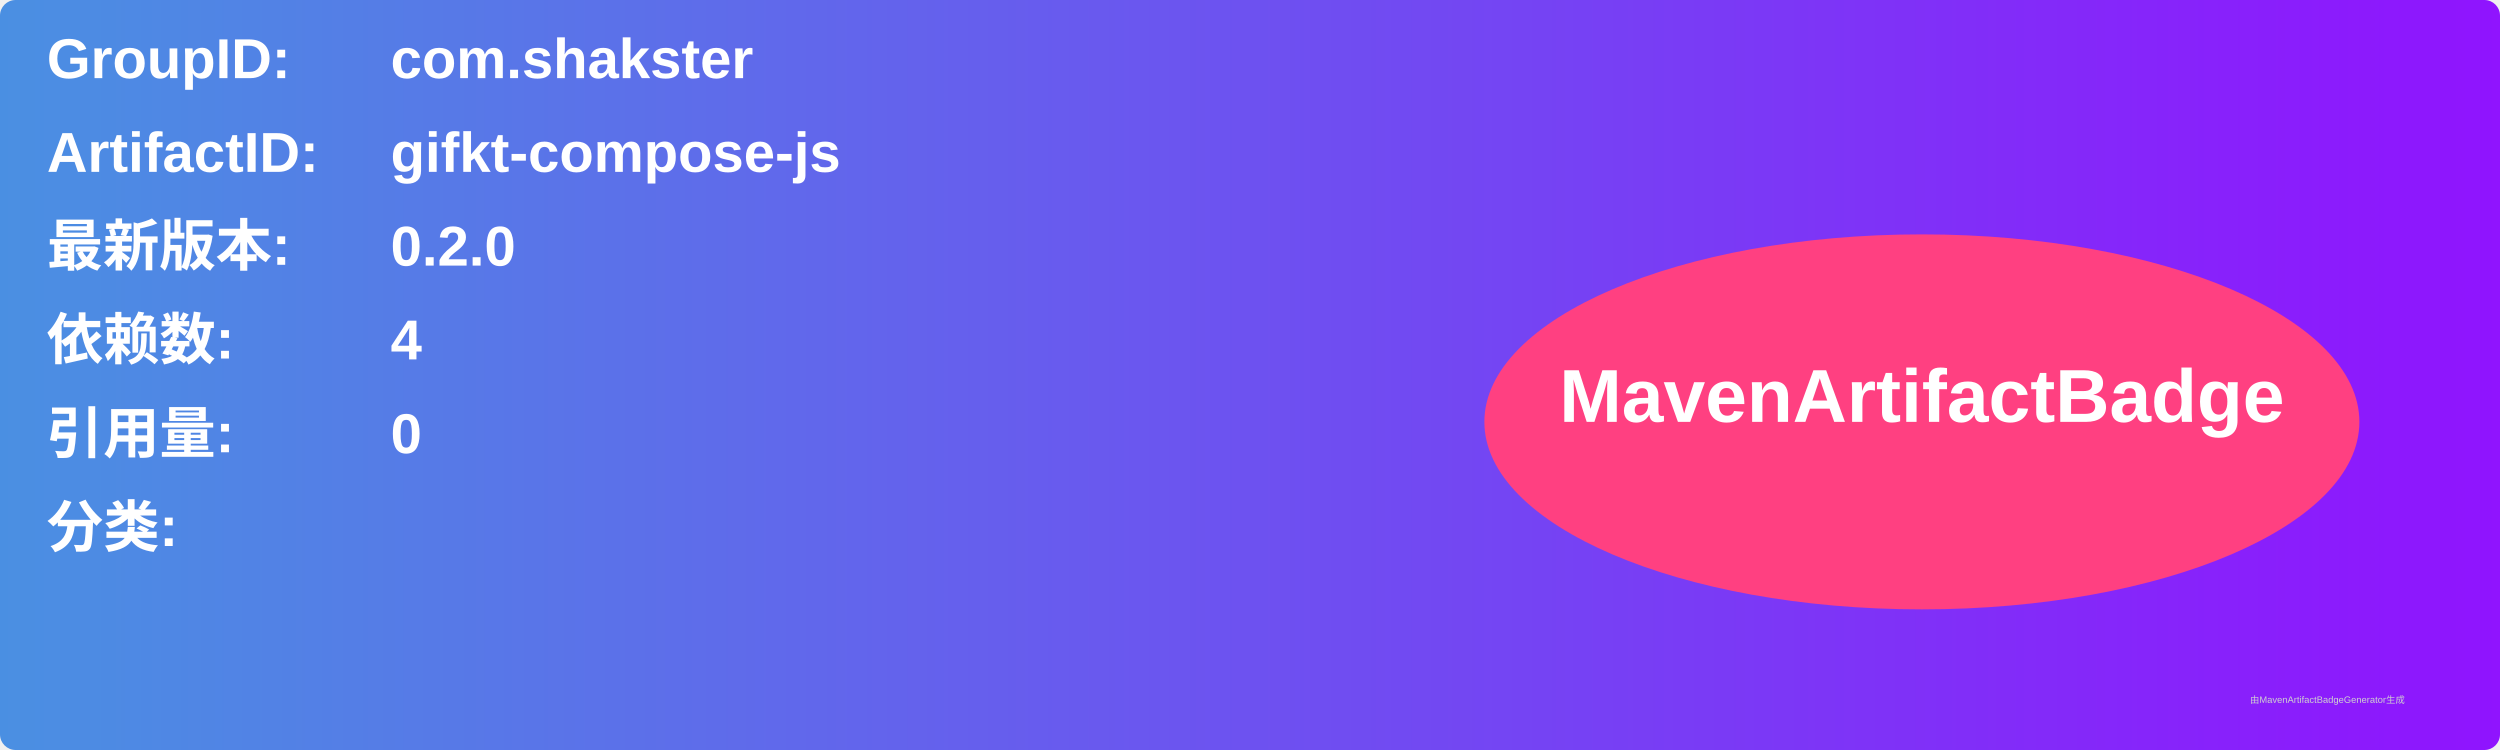
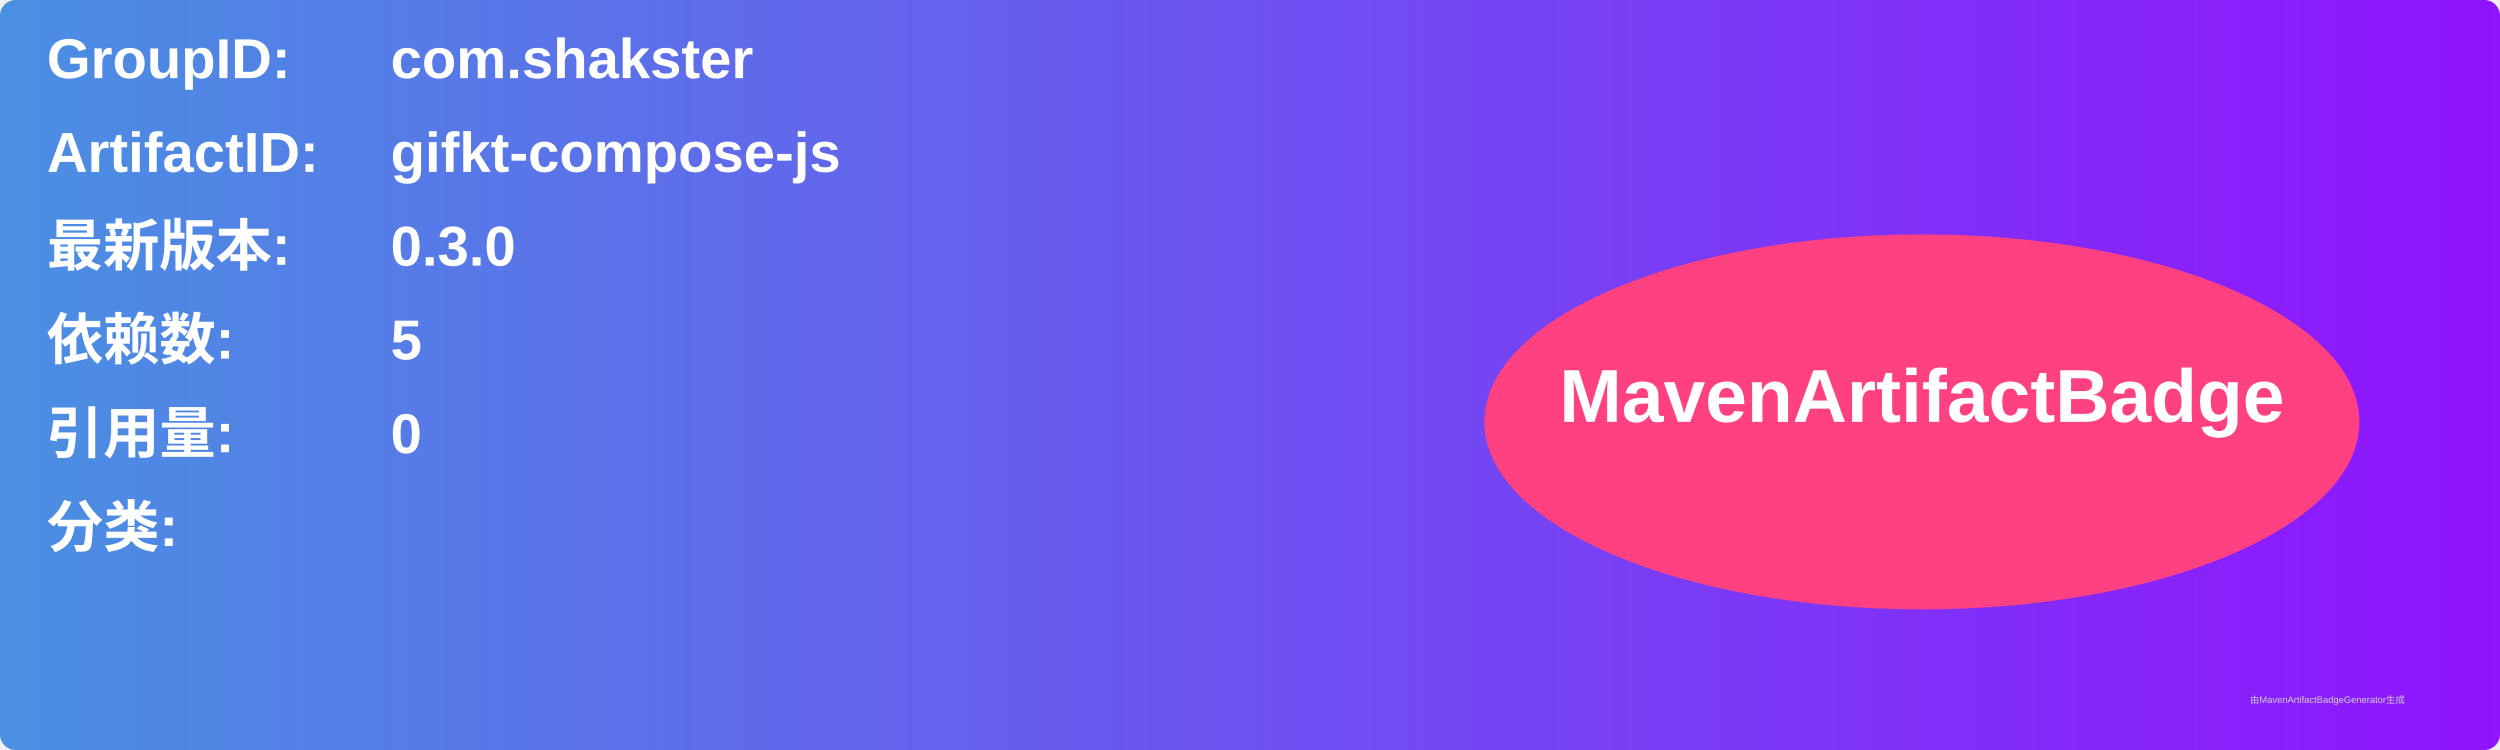
<svg xmlns="http://www.w3.org/2000/svg" width="800" height="240" viewBox="0 0 800 240">
  <linearGradient id="grad" x1="0%" y1="0%" x2="100%" y2="0%">
    <stop offset="0%" stop-color="#4a90e2" />
    <stop offset="100%" stop-color="#9013fe" />
  </linearGradient>
  <rect width="100%" height="100%" rx="5" ry="5" fill="url(#grad)" />
  <g transform="translate(15, 15)">
    <text x="0" y="10" font-family="Arial" font-size="18" fill="white" font-weight="bold" width="260">GroupID:</text>
    <text x="110" y="10" font-family="Arial" font-size="18" fill="white" font-weight="bold" width="460">com.shakster</text>
    <text x="0" y="40" font-family="Arial" font-size="18" fill="white" font-weight="bold" width="260">ArtifactID:</text>
    <text x="110" y="40" font-family="Arial" font-size="18" fill="white" font-weight="bold" width="460">gifkt-compose-js</text>
    <text x="0" y="70" font-family="Arial" font-size="18" fill="white" font-weight="bold">最新版本:</text>
    <text x="110" y="70" font-family="Arial" font-size="18" fill="white" font-weight="bold">
-       <tspan font-weight="bold">0.2.0</tspan>
+       <tspan font-weight="bold">0.3.0</tspan>
    </text>
    <text x="0" y="100" font-family="Arial" font-size="18" fill="white" font-weight="bold">依赖数: </text>
    <text x="110" y="100" font-family="Arial" font-size="18" fill="white">
-       <tspan font-weight="bold">4</tspan>
+       <tspan font-weight="bold">5</tspan>
    </text>
    <text x="0" y="130" font-family="Arial" font-size="18" fill="white" font-weight="bold">引用量: </text>
    <text x="110" y="130" font-family="Arial" font-size="18" fill="white">
      <tspan font-weight="bold">0</tspan>
    </text>
    <text x="0" y="160" font-family="Arial" font-size="18" fill="white" font-weight="bold">分类:</text>
    <text x="10" y="190" font-family="Arial" font-size="10" fill="white">
      <tspan font-weight="bold" />
    </text>
    <ellipse cx="600" cy="120" rx="140" ry="60" fill="#ff4081" />
    <text x="600" y="120" text-anchor="middle" font-family="Arial" font-size="24" fill="white" font-weight="bold">MavenArtifactBadge</text>
  </g>
  <text x="720" y="225" font-family="Arial" font-size="3" fill="#d0d0d0">由MavenArtifactBadgeGenerator生成</text>
</svg>
